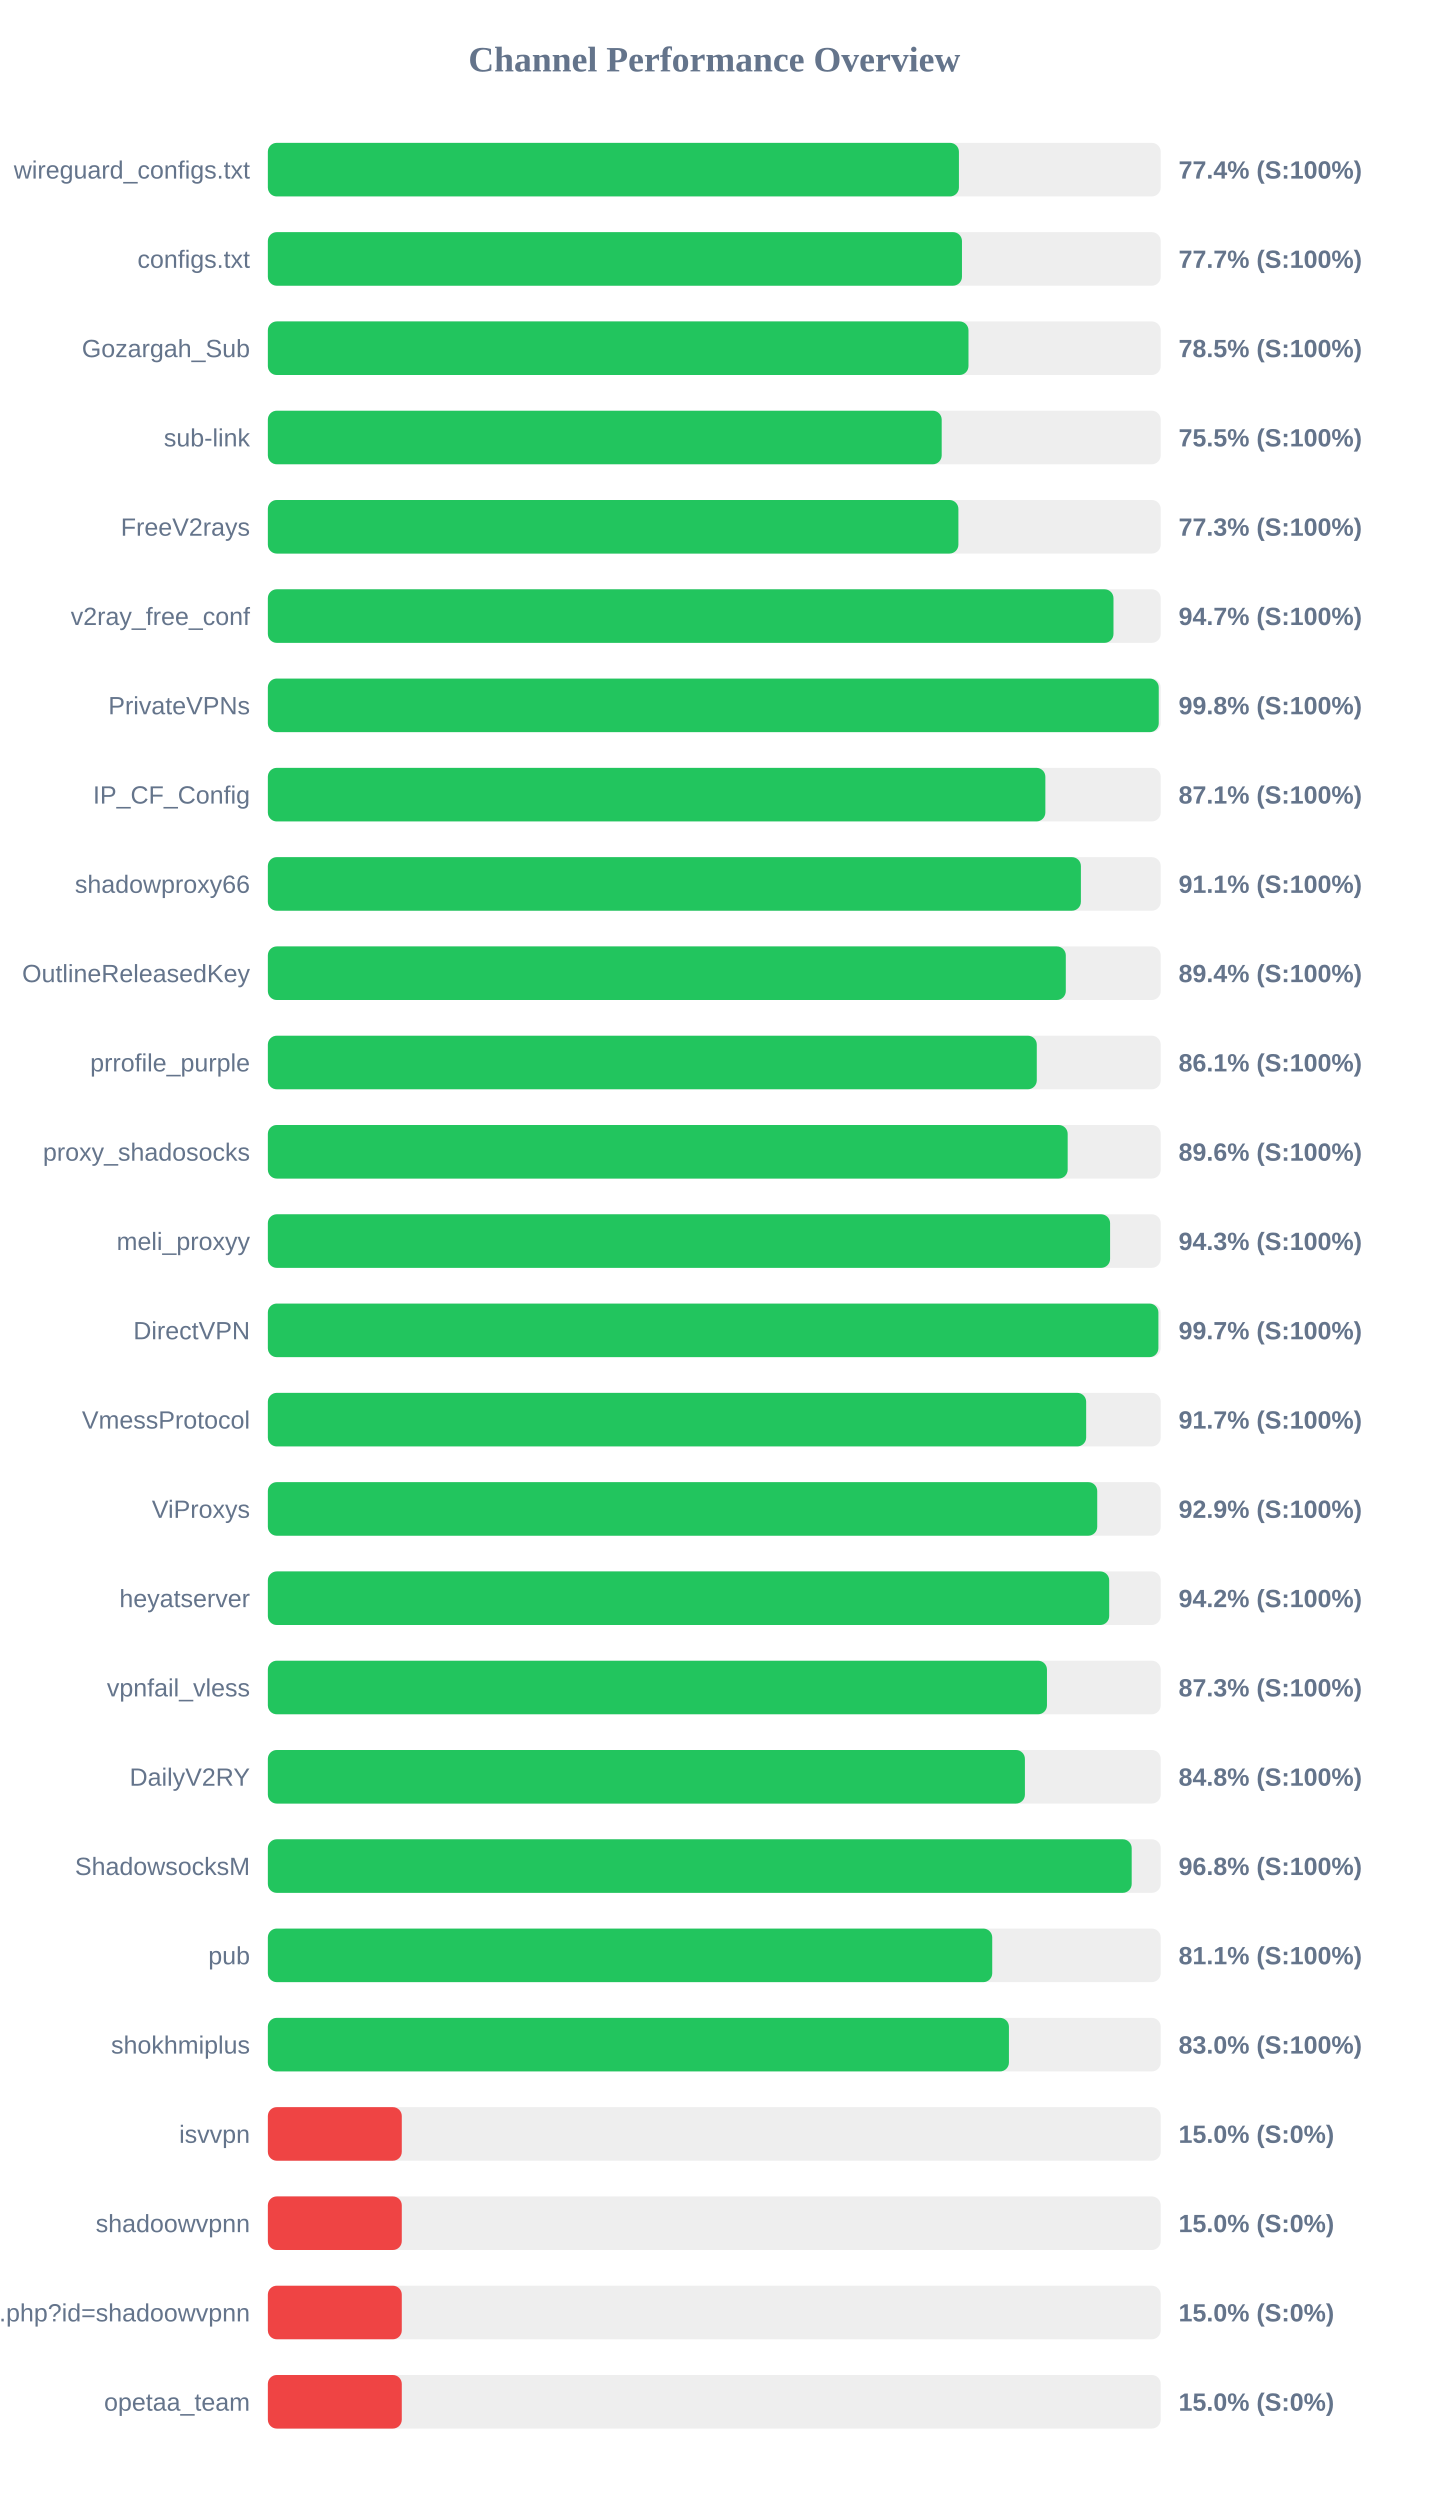
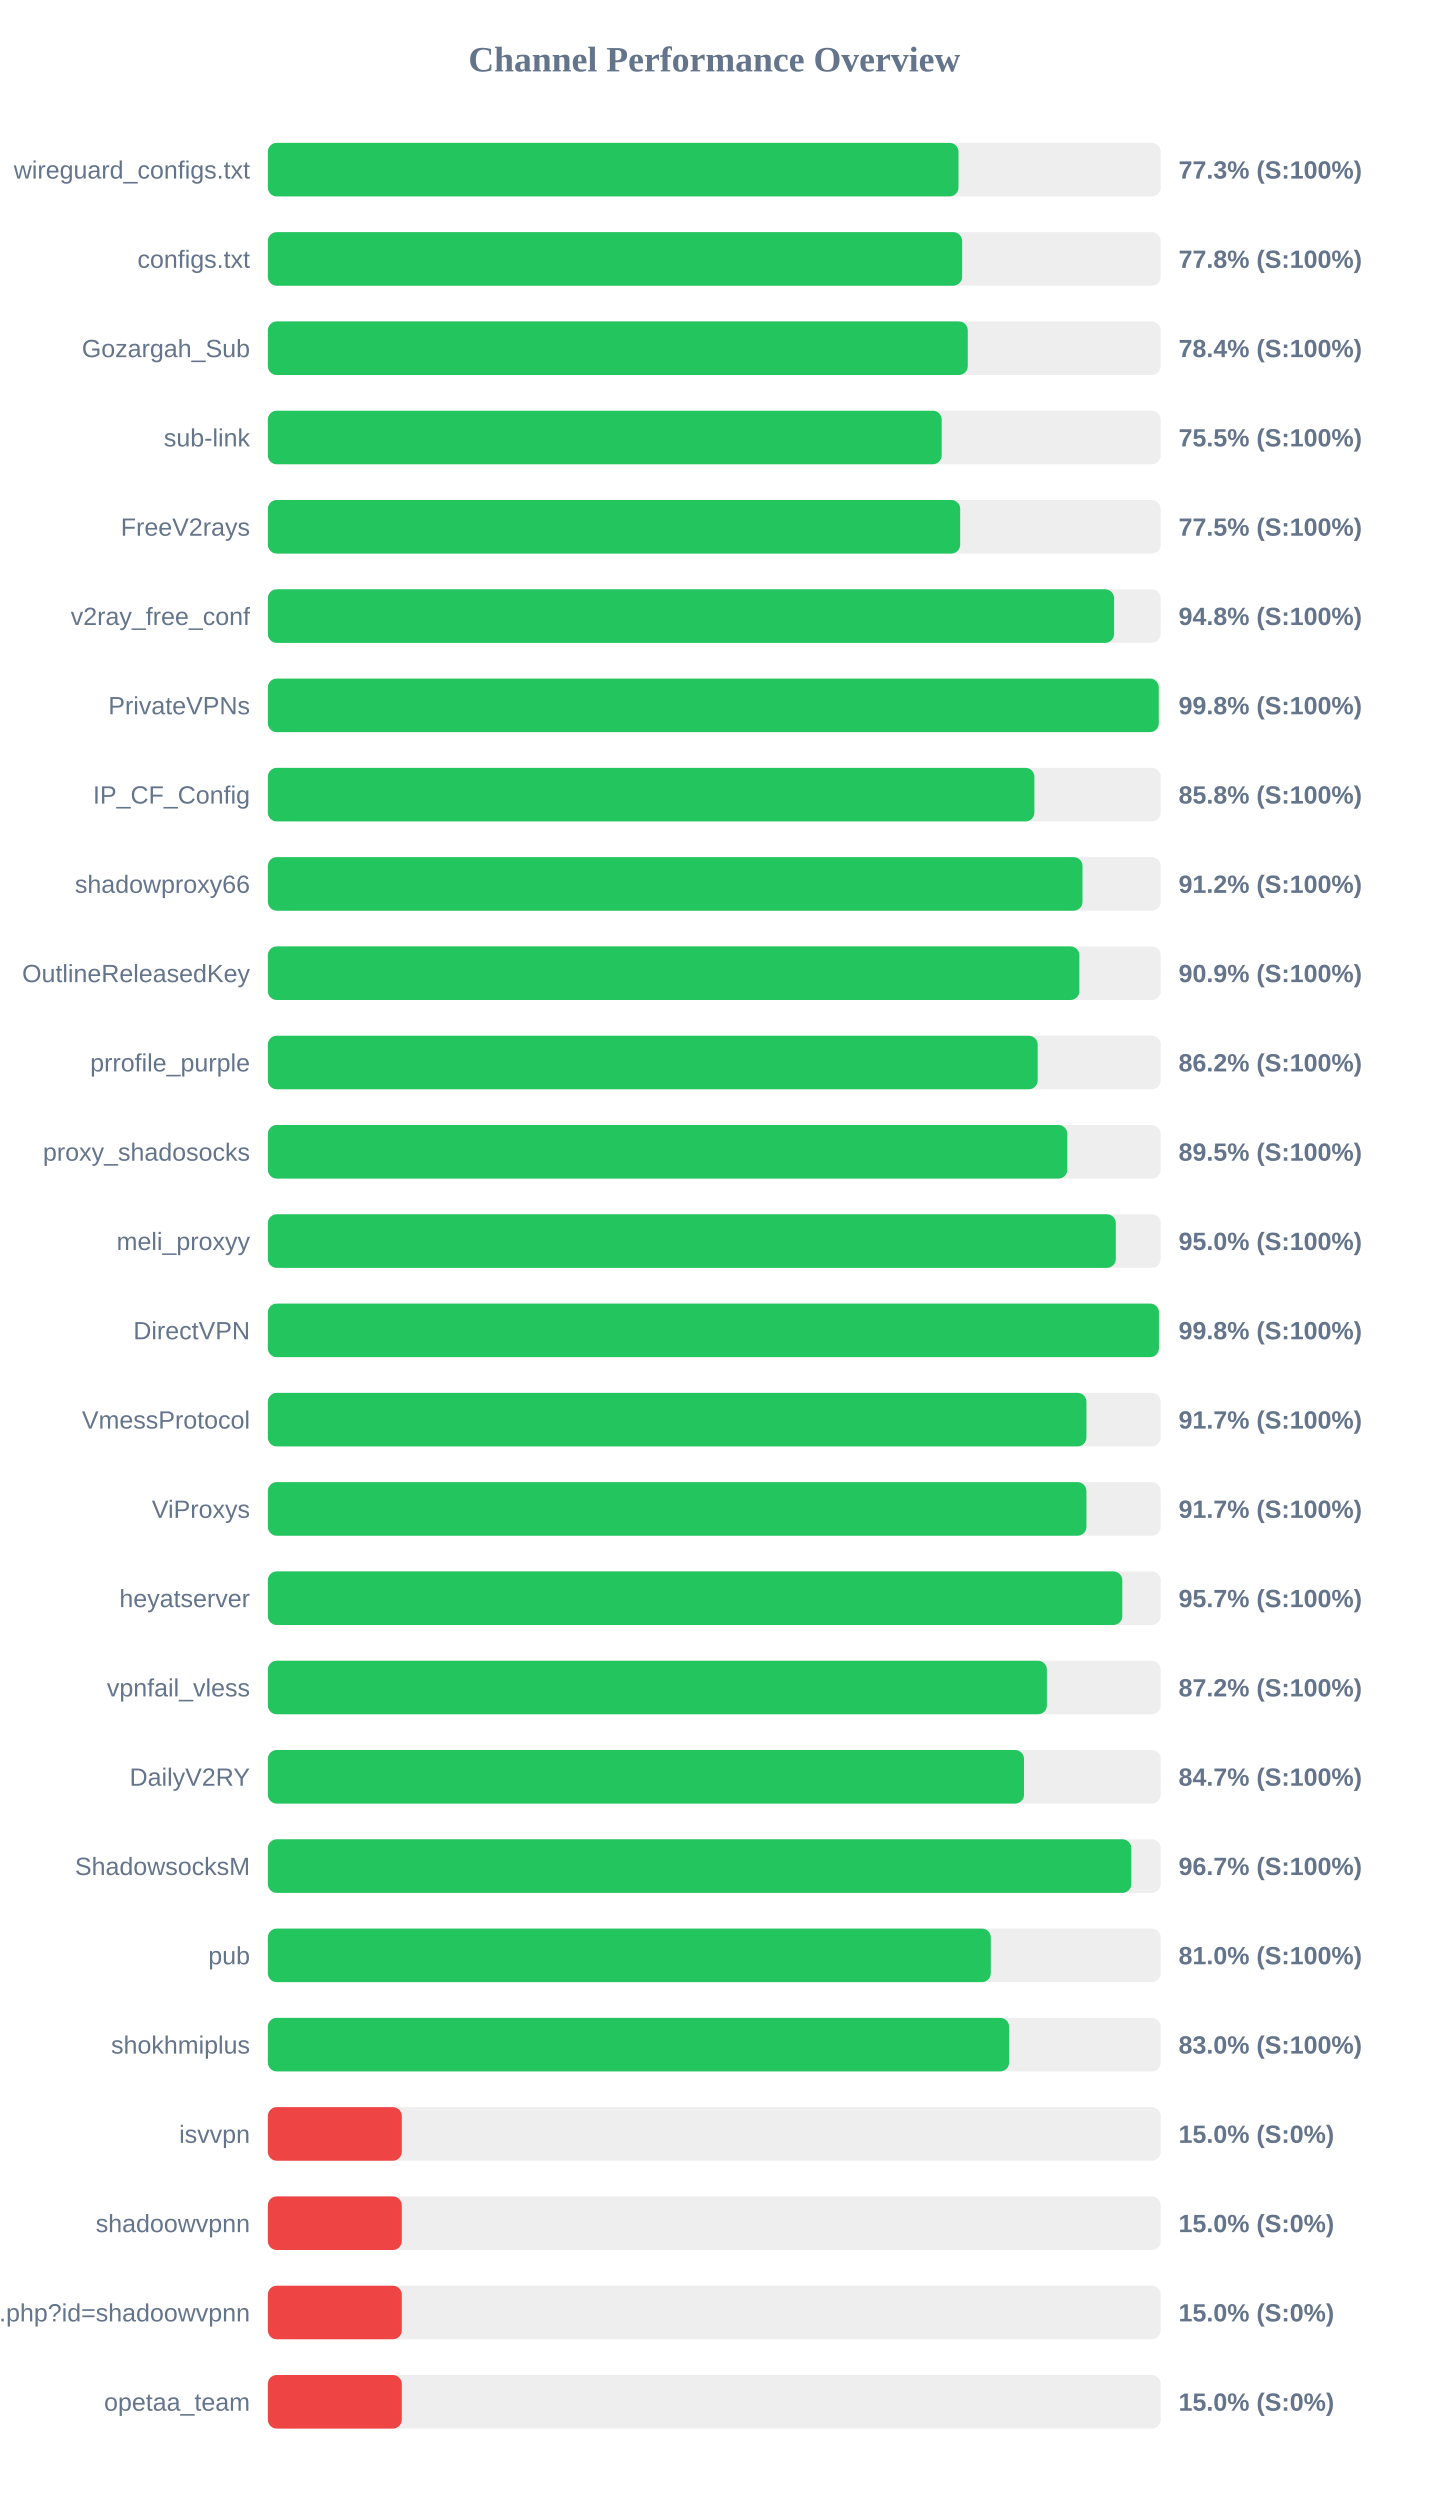
<svg xmlns="http://www.w3.org/2000/svg" width="800" height="1400" version="1.1">
  <style>
        .row { font: 14px Arial; fill: #64748b; }
        .score { font: bold 14px Arial; fill: #64748b; }
    </style>
  <text x="400" y="40" text-anchor="middle" font-size="20px" font-weight="bold" fill="#64748b">Channel Performance Overview</text>
  <rect x="150" y="80" width="500" height="30" fill="#eee" rx="5" />
-   <rect x="150" y="80" width="387.0" height="30" fill="#22c55e" rx="5" />
+   <rect x="150" y="80" width="386.75" height="30" fill="#22c55e" rx="5" />
  <text x="140" y="100" text-anchor="end" class="row">wireguard_configs.txt</text>
-   <text x="660" y="100" text-anchor="start" class="score">77.4% (S:100%)</text>
+   <text x="660" y="100" text-anchor="start" class="score">77.3% (S:100%)</text>
  <rect x="150" y="130" width="500" height="30" fill="#eee" rx="5" />
-   <rect x="150" y="130" width="388.7" height="30" fill="#22c55e" rx="5" />
+   <rect x="150" y="130" width="388.8" height="30" fill="#22c55e" rx="5" />
  <text x="140" y="150" text-anchor="end" class="row">configs.txt</text>
-   <text x="660" y="150" text-anchor="start" class="score">77.7% (S:100%)</text>
+   <text x="660" y="150" text-anchor="start" class="score">77.8% (S:100%)</text>
  <rect x="150" y="180" width="500" height="30" fill="#eee" rx="5" />
-   <rect x="150" y="180" width="392.35" height="30" fill="#22c55e" rx="5" />
+   <rect x="150" y="180" width="391.95" height="30" fill="#22c55e" rx="5" />
  <text x="140" y="200" text-anchor="end" class="row">Gozargah_Sub</text>
-   <text x="660" y="200" text-anchor="start" class="score">78.5% (S:100%)</text>
+   <text x="660" y="200" text-anchor="start" class="score">78.4% (S:100%)</text>
  <rect x="150" y="230" width="500" height="30" fill="#eee" rx="5" />
  <rect x="150" y="230" width="377.35" height="30" fill="#22c55e" rx="5" />
  <text x="140" y="250" text-anchor="end" class="row">sub-link</text>
  <text x="660" y="250" text-anchor="start" class="score">75.5% (S:100%)</text>
  <rect x="150" y="280" width="500" height="30" fill="#eee" rx="5" />
-   <rect x="150" y="280" width="386.7" height="30" fill="#22c55e" rx="5" />
+   <rect x="150" y="280" width="387.7" height="30" fill="#22c55e" rx="5" />
  <text x="140" y="300" text-anchor="end" class="row">FreeV2rays</text>
-   <text x="660" y="300" text-anchor="start" class="score">77.3% (S:100%)</text>
+   <text x="660" y="300" text-anchor="start" class="score">77.5% (S:100%)</text>
  <rect x="150" y="330" width="500" height="30" fill="#eee" rx="5" />
-   <rect x="150" y="330" width="473.55" height="30" fill="#22c55e" rx="5" />
+   <rect x="150" y="330" width="473.9" height="30" fill="#22c55e" rx="5" />
  <text x="140" y="350" text-anchor="end" class="row">v2ray_free_conf</text>
-   <text x="660" y="350" text-anchor="start" class="score">94.7% (S:100%)</text>
+   <text x="660" y="350" text-anchor="start" class="score">94.8% (S:100%)</text>
  <rect x="150" y="380" width="500" height="30" fill="#eee" rx="5" />
  <rect x="150" y="380" width="498.9" height="30" fill="#22c55e" rx="5" />
  <text x="140" y="400" text-anchor="end" class="row">PrivateVPNs</text>
  <text x="660" y="400" text-anchor="start" class="score">99.8% (S:100%)</text>
  <rect x="150" y="430" width="500" height="30" fill="#eee" rx="5" />
-   <rect x="150" y="430" width="435.4" height="30" fill="#22c55e" rx="5" />
+   <rect x="150" y="430" width="429.25" height="30" fill="#22c55e" rx="5" />
  <text x="140" y="450" text-anchor="end" class="row">IP_CF_Config</text>
-   <text x="660" y="450" text-anchor="start" class="score">87.1% (S:100%)</text>
+   <text x="660" y="450" text-anchor="start" class="score">85.8% (S:100%)</text>
  <rect x="150" y="480" width="500" height="30" fill="#eee" rx="5" />
-   <rect x="150" y="480" width="455.3" height="30" fill="#22c55e" rx="5" />
+   <rect x="150" y="480" width="456.2" height="30" fill="#22c55e" rx="5" />
  <text x="140" y="500" text-anchor="end" class="row">shadowproxy66</text>
-   <text x="660" y="500" text-anchor="start" class="score">91.1% (S:100%)</text>
+   <text x="660" y="500" text-anchor="start" class="score">91.2% (S:100%)</text>
  <rect x="150" y="530" width="500" height="30" fill="#eee" rx="5" />
-   <rect x="150" y="530" width="446.85" height="30" fill="#22c55e" rx="5" />
+   <rect x="150" y="530" width="454.45" height="30" fill="#22c55e" rx="5" />
  <text x="140" y="550" text-anchor="end" class="row">OutlineReleasedKey</text>
-   <text x="660" y="550" text-anchor="start" class="score">89.4% (S:100%)</text>
+   <text x="660" y="550" text-anchor="start" class="score">90.9% (S:100%)</text>
  <rect x="150" y="580" width="500" height="30" fill="#eee" rx="5" />
-   <rect x="150" y="580" width="430.6" height="30" fill="#22c55e" rx="5" />
+   <rect x="150" y="580" width="431.1" height="30" fill="#22c55e" rx="5" />
  <text x="140" y="600" text-anchor="end" class="row">prrofile_purple</text>
-   <text x="660" y="600" text-anchor="start" class="score">86.1% (S:100%)</text>
+   <text x="660" y="600" text-anchor="start" class="score">86.2% (S:100%)</text>
  <rect x="150" y="630" width="500" height="30" fill="#eee" rx="5" />
-   <rect x="150" y="630" width="447.9" height="30" fill="#22c55e" rx="5" />
+   <rect x="150" y="630" width="447.7" height="30" fill="#22c55e" rx="5" />
  <text x="140" y="650" text-anchor="end" class="row">proxy_shadosocks</text>
-   <text x="660" y="650" text-anchor="start" class="score">89.6% (S:100%)</text>
+   <text x="660" y="650" text-anchor="start" class="score">89.5% (S:100%)</text>
  <rect x="150" y="680" width="500" height="30" fill="#eee" rx="5" />
-   <rect x="150" y="680" width="471.65" height="30" fill="#22c55e" rx="5" />
+   <rect x="150" y="680" width="474.85" height="30" fill="#22c55e" rx="5" />
  <text x="140" y="700" text-anchor="end" class="row">meli_proxyy</text>
-   <text x="660" y="700" text-anchor="start" class="score">94.3% (S:100%)</text>
+   <text x="660" y="700" text-anchor="start" class="score">95.0% (S:100%)</text>
  <rect x="150" y="730" width="500" height="30" fill="#eee" rx="5" />
-   <rect x="150" y="730" width="498.7" height="30" fill="#22c55e" rx="5" />
+   <rect x="150" y="730" width="499.0" height="30" fill="#22c55e" rx="5" />
  <text x="140" y="750" text-anchor="end" class="row">DirectVPN</text>
-   <text x="660" y="750" text-anchor="start" class="score">99.7% (S:100%)</text>
+   <text x="660" y="750" text-anchor="start" class="score">99.8% (S:100%)</text>
  <rect x="150" y="780" width="500" height="30" fill="#eee" rx="5" />
-   <rect x="150" y="780" width="458.25" height="30" fill="#22c55e" rx="5" />
+   <rect x="150" y="780" width="458.4" height="30" fill="#22c55e" rx="5" />
  <text x="140" y="800" text-anchor="end" class="row">VmessProtocol</text>
  <text x="660" y="800" text-anchor="start" class="score">91.7% (S:100%)</text>
  <rect x="150" y="830" width="500" height="30" fill="#eee" rx="5" />
-   <rect x="150" y="830" width="464.45" height="30" fill="#22c55e" rx="5" />
+   <rect x="150" y="830" width="458.4" height="30" fill="#22c55e" rx="5" />
  <text x="140" y="850" text-anchor="end" class="row">ViProxys</text>
-   <text x="660" y="850" text-anchor="start" class="score">92.9% (S:100%)</text>
+   <text x="660" y="850" text-anchor="start" class="score">91.7% (S:100%)</text>
  <rect x="150" y="880" width="500" height="30" fill="#eee" rx="5" />
-   <rect x="150" y="880" width="471.15" height="30" fill="#22c55e" rx="5" />
+   <rect x="150" y="880" width="478.5" height="30" fill="#22c55e" rx="5" />
  <text x="140" y="900" text-anchor="end" class="row">heyatserver</text>
-   <text x="660" y="900" text-anchor="start" class="score">94.2% (S:100%)</text>
+   <text x="660" y="900" text-anchor="start" class="score">95.7% (S:100%)</text>
  <rect x="150" y="930" width="500" height="30" fill="#eee" rx="5" />
-   <rect x="150" y="930" width="436.3" height="30" fill="#22c55e" rx="5" />
+   <rect x="150" y="930" width="436.25" height="30" fill="#22c55e" rx="5" />
  <text x="140" y="950" text-anchor="end" class="row">vpnfail_vless</text>
-   <text x="660" y="950" text-anchor="start" class="score">87.3% (S:100%)</text>
+   <text x="660" y="950" text-anchor="start" class="score">87.2% (S:100%)</text>
  <rect x="150" y="980" width="500" height="30" fill="#eee" rx="5" />
-   <rect x="150" y="980" width="423.95" height="30" fill="#22c55e" rx="5" />
+   <rect x="150" y="980" width="423.45" height="30" fill="#22c55e" rx="5" />
  <text x="140" y="1000" text-anchor="end" class="row">DailyV2RY</text>
-   <text x="660" y="1000" text-anchor="start" class="score">84.8% (S:100%)</text>
+   <text x="660" y="1000" text-anchor="start" class="score">84.7% (S:100%)</text>
  <rect x="150" y="1030" width="500" height="30" fill="#eee" rx="5" />
-   <rect x="150" y="1030" width="483.75" height="30" fill="#22c55e" rx="5" />
+   <rect x="150" y="1030" width="483.55" height="30" fill="#22c55e" rx="5" />
  <text x="140" y="1050" text-anchor="end" class="row">ShadowsocksM</text>
-   <text x="660" y="1050" text-anchor="start" class="score">96.8% (S:100%)</text>
+   <text x="660" y="1050" text-anchor="start" class="score">96.7% (S:100%)</text>
  <rect x="150" y="1080" width="500" height="30" fill="#eee" rx="5" />
-   <rect x="150" y="1080" width="405.65" height="30" fill="#22c55e" rx="5" />
+   <rect x="150" y="1080" width="404.85" height="30" fill="#22c55e" rx="5" />
  <text x="140" y="1100" text-anchor="end" class="row">pub</text>
-   <text x="660" y="1100" text-anchor="start" class="score">81.1% (S:100%)</text>
+   <text x="660" y="1100" text-anchor="start" class="score">81.0% (S:100%)</text>
  <rect x="150" y="1130" width="500" height="30" fill="#eee" rx="5" />
-   <rect x="150" y="1130" width="415.0" height="30" fill="#22c55e" rx="5" />
+   <rect x="150" y="1130" width="415.1" height="30" fill="#22c55e" rx="5" />
  <text x="140" y="1150" text-anchor="end" class="row">shokhmiplus</text>
  <text x="660" y="1150" text-anchor="start" class="score">83.0% (S:100%)</text>
  <rect x="150" y="1180" width="500" height="30" fill="#eee" rx="5" />
  <rect x="150" y="1180" width="75.0" height="30" fill="#ef4444" rx="5" />
  <text x="140" y="1200" text-anchor="end" class="row">isvvpn</text>
  <text x="660" y="1200" text-anchor="start" class="score">15.0% (S:0%)</text>
  <rect x="150" y="1230" width="500" height="30" fill="#eee" rx="5" />
  <rect x="150" y="1230" width="75.0" height="30" fill="#ef4444" rx="5" />
  <text x="140" y="1250" text-anchor="end" class="row">shadoowvpnn</text>
  <text x="660" y="1250" text-anchor="start" class="score">15.0% (S:0%)</text>
  <rect x="150" y="1280" width="500" height="30" fill="#eee" rx="5" />
  <rect x="150" y="1280" width="75.0" height="30" fill="#ef4444" rx="5" />
  <text x="140" y="1300" text-anchor="end" class="row">api.php?id=shadoowvpnn</text>
  <text x="660" y="1300" text-anchor="start" class="score">15.0% (S:0%)</text>
  <rect x="150" y="1330" width="500" height="30" fill="#eee" rx="5" />
  <rect x="150" y="1330" width="75.0" height="30" fill="#ef4444" rx="5" />
  <text x="140" y="1350" text-anchor="end" class="row">opetaa_team</text>
  <text x="660" y="1350" text-anchor="start" class="score">15.0% (S:0%)</text>
</svg>
